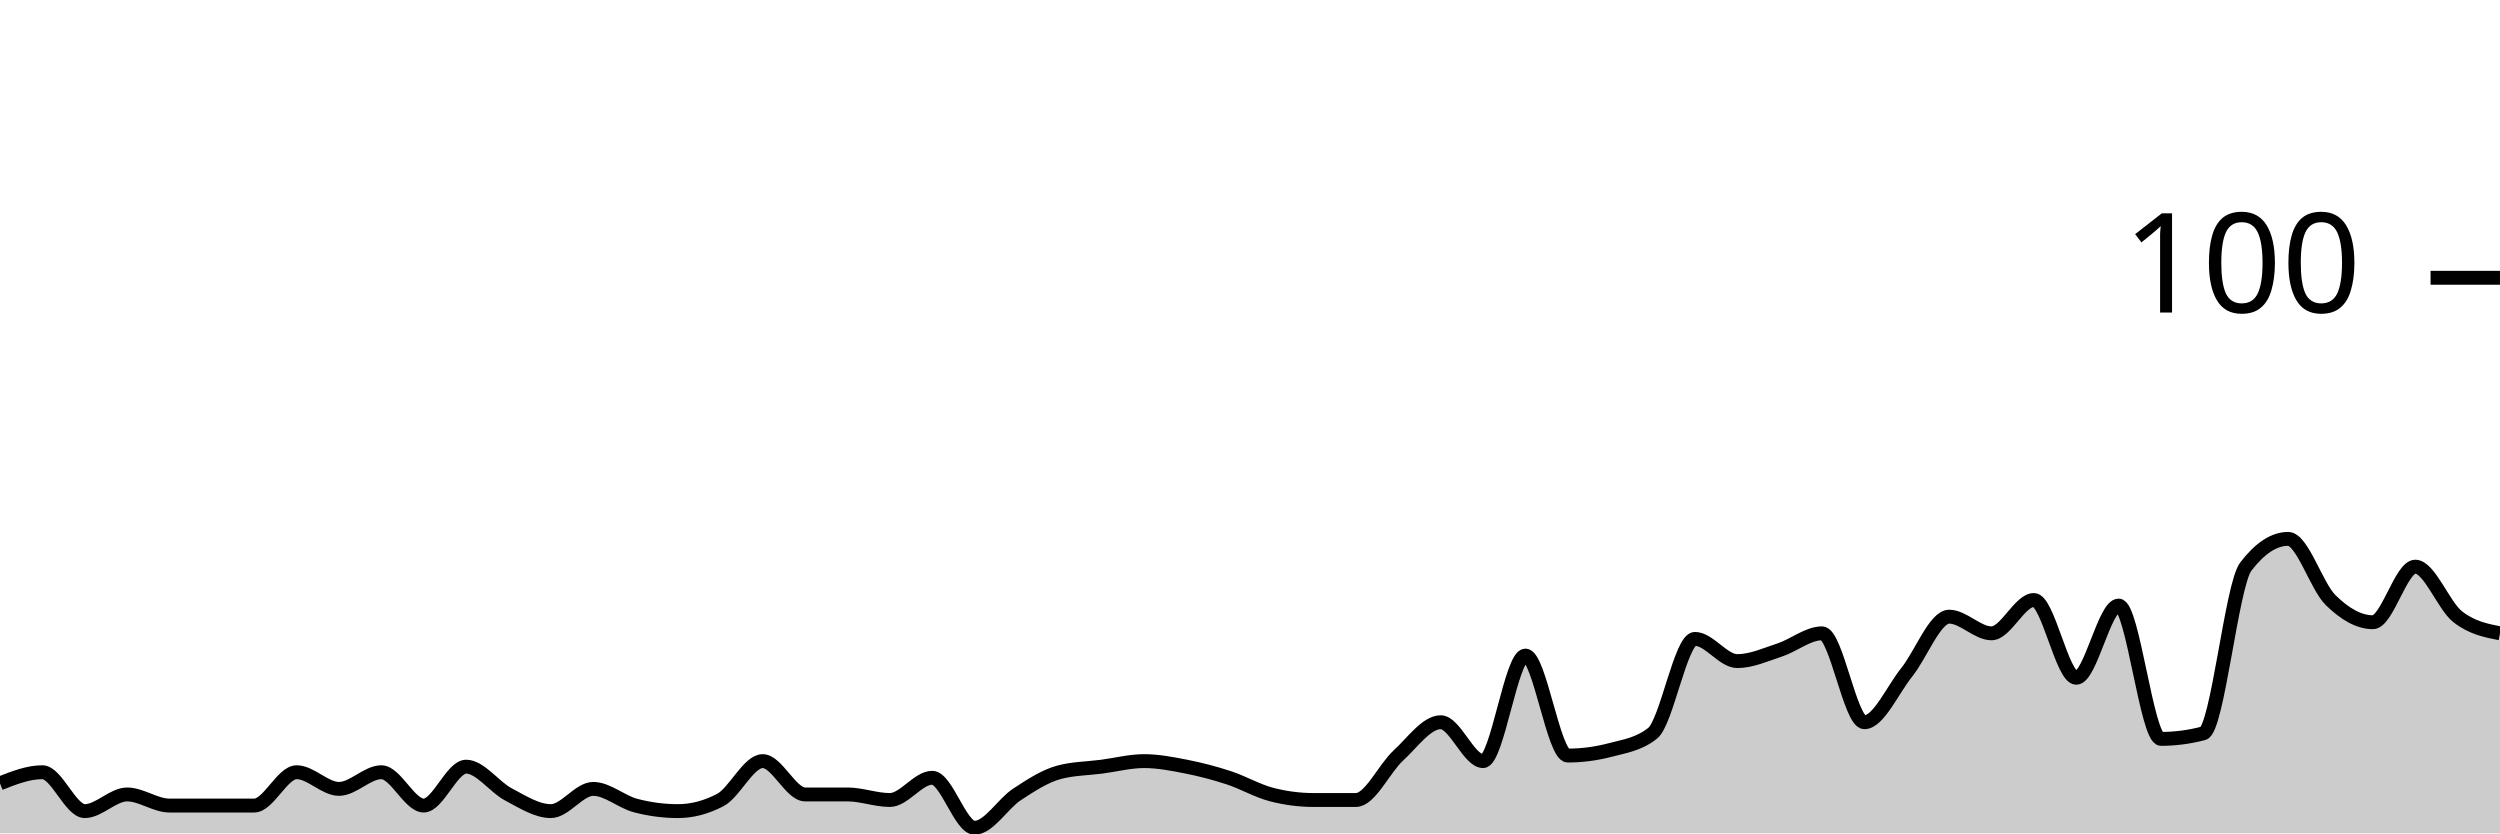
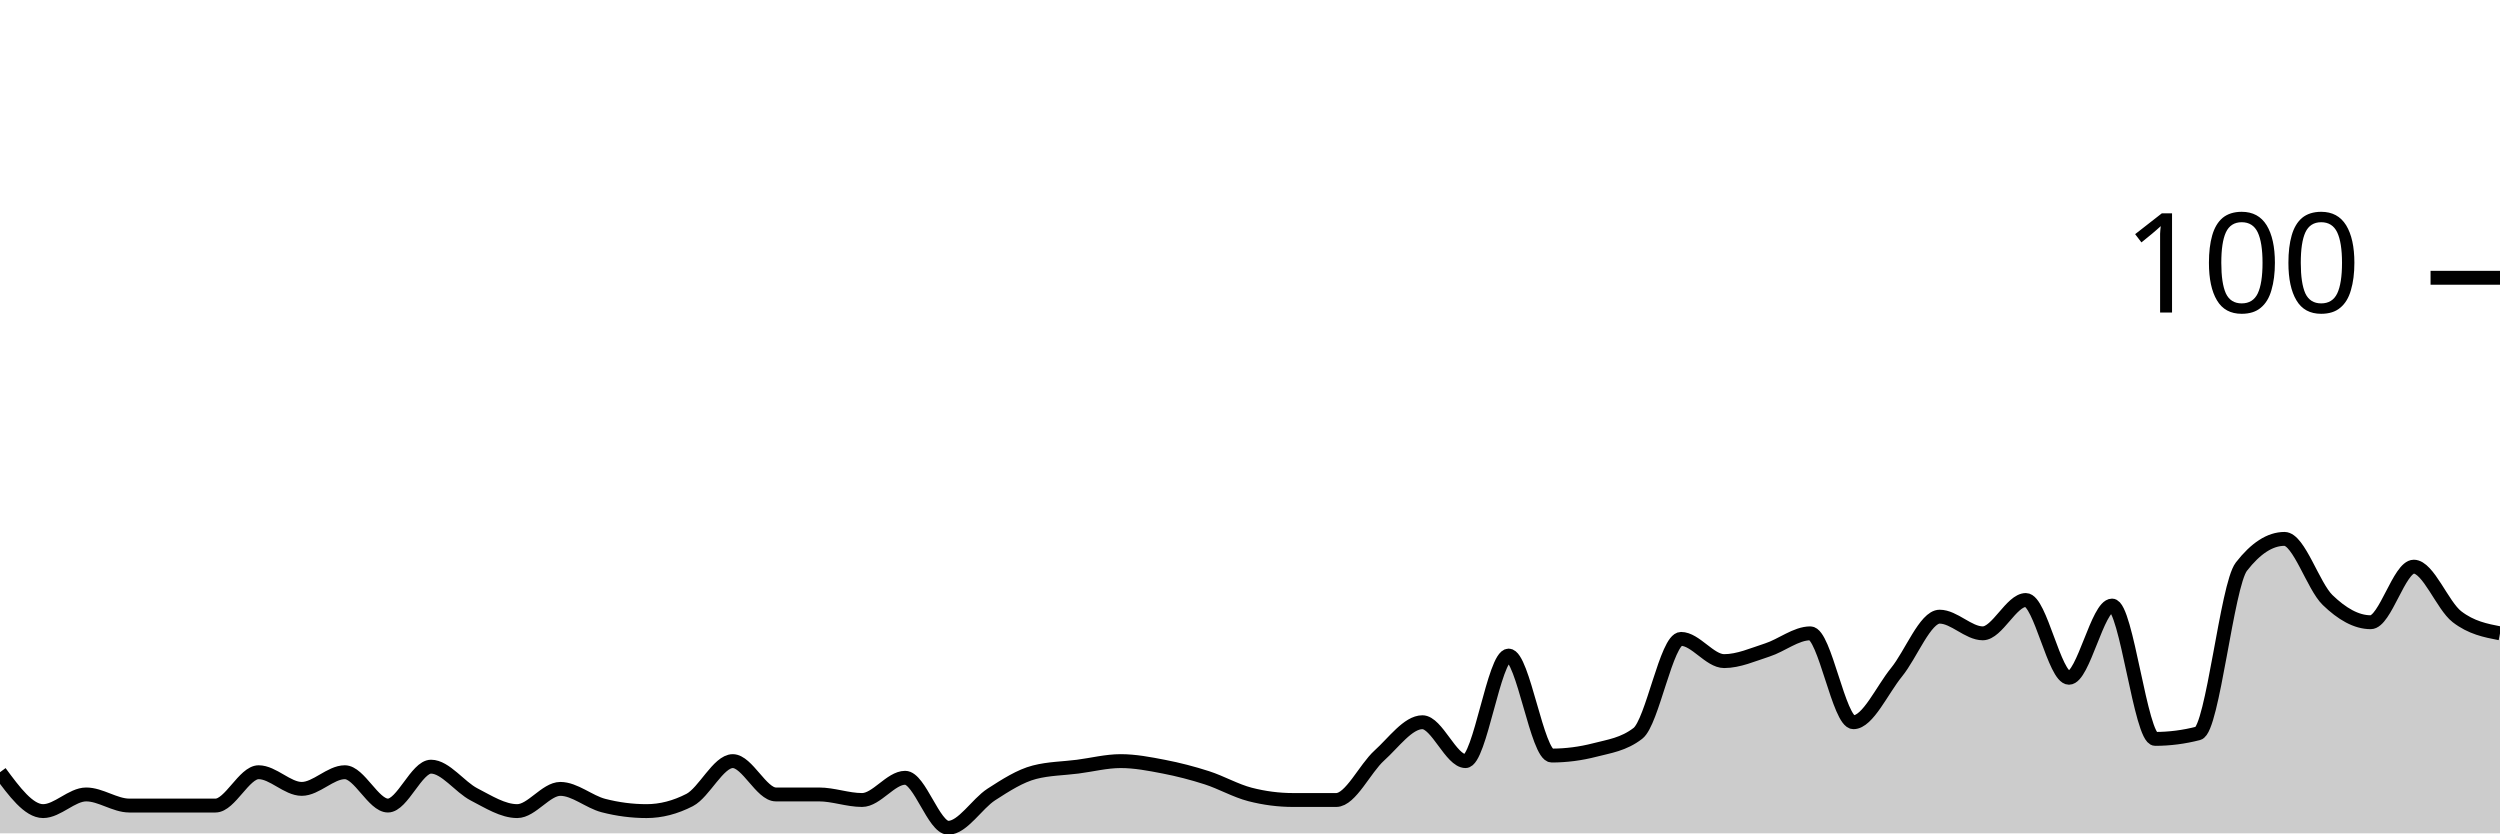
<svg xmlns="http://www.w3.org/2000/svg" viewBox="0 0 180 60">
  <g transform="translate(0,20)">
-     <path class="area" fill="rgba(0, 0, 0, 0.2)" d="M0,36.4C1.017,36,2.034,35.6,3.051,35.6C4.068,35.6,5.085,38.4,6.102,38.4C7.119,38.4,8.136,37.2,9.153,37.2C10.169,37.2,11.186,38,12.203,38C13.22,38,14.237,38,15.254,38C16.271,38,17.288,38,18.305,38C19.322,38,20.339,35.6,21.356,35.6C22.373,35.6,23.39,36.8,24.407,36.8C25.424,36.8,26.441,35.6,27.458,35.6C28.475,35.6,29.492,38,30.508,38C31.525,38,32.542,35.2,33.559,35.2C34.576,35.2,35.593,36.667,36.61,37.2C37.627,37.733,38.644,38.4,39.661,38.4C40.678,38.4,41.695,36.8,42.712,36.8C43.729,36.8,44.746,37.733,45.763,38C46.78,38.267,47.797,38.4,48.814,38.4C49.831,38.4,50.847,38.133,51.864,37.6C52.881,37.067,53.898,34.8,54.915,34.8C55.932,34.8,56.949,37.2,57.966,37.2C58.983,37.2,60,37.2,61.017,37.2C62.034,37.2,63.051,37.6,64.068,37.6C65.085,37.6,66.102,36,67.119,36C68.136,36,69.153,39.6,70.169,39.6C71.186,39.6,72.203,37.867,73.22,37.2C74.237,36.533,75.254,35.867,76.271,35.6C77.288,35.333,78.305,35.333,79.322,35.2C80.339,35.067,81.356,34.8,82.373,34.8C83.39,34.8,84.407,35,85.424,35.2C86.441,35.4,87.458,35.667,88.475,36C89.492,36.333,90.508,36.933,91.525,37.2C92.542,37.467,93.559,37.6,94.576,37.6C95.593,37.6,96.61,37.6,97.627,37.6C98.644,37.6,99.661,35.333,100.678,34.4C101.695,33.467,102.712,32,103.729,32C104.746,32,105.763,34.8,106.78,34.8C107.797,34.8,108.814,27.2,109.831,27.2C110.847,27.2,111.864,34.4,112.881,34.4C113.898,34.4,114.915,34.267,115.932,34C116.949,33.733,117.966,33.6,118.983,32.8C120,32,121.017,26,122.034,26C123.051,26,124.068,27.6,125.085,27.6C126.102,27.6,127.119,27.133,128.136,26.8C129.153,26.467,130.169,25.6,131.186,25.6C132.203,25.6,133.22,32,134.237,32C135.254,32,136.271,29.667,137.288,28.4C138.305,27.133,139.322,24.4,140.339,24.4C141.356,24.4,142.373,25.6,143.39,25.6C144.407,25.6,145.424,23.2,146.441,23.2C147.458,23.2,148.475,28.8,149.492,28.8C150.508,28.8,151.525,23.6,152.542,23.6C153.559,23.6,154.576,33.2,155.593,33.2C156.61,33.2,157.627,33.067,158.644,32.8C159.661,32.533,160.678,22.133,161.695,20.8C162.712,19.467,163.729,18.8,164.746,18.8C165.763,18.8,166.78,22.2,167.797,23.2C168.814,24.2,169.831,24.8,170.847,24.8C171.864,24.8,172.881,20.8,173.898,20.8C174.915,20.8,175.932,23.6,176.949,24.4C177.966,25.2,178.983,25.4,180,25.6L180,40C178.983,40,177.966,40,176.949,40C175.932,40,174.915,40,173.898,40C172.881,40,171.864,40,170.847,40C169.831,40,168.814,40,167.797,40C166.78,40,165.763,40,164.746,40C163.729,40,162.712,40,161.695,40C160.678,40,159.661,40,158.644,40C157.627,40,156.61,40,155.593,40C154.576,40,153.559,40,152.542,40C151.525,40,150.508,40,149.492,40C148.475,40,147.458,40,146.441,40C145.424,40,144.407,40,143.39,40C142.373,40,141.356,40,140.339,40C139.322,40,138.305,40,137.288,40C136.271,40,135.254,40,134.237,40C133.22,40,132.203,40,131.186,40C130.169,40,129.153,40,128.136,40C127.119,40,126.102,40,125.085,40C124.068,40,123.051,40,122.034,40C121.017,40,120,40,118.983,40C117.966,40,116.949,40,115.932,40C114.915,40,113.898,40,112.881,40C111.864,40,110.847,40,109.831,40C108.814,40,107.797,40,106.78,40C105.763,40,104.746,40,103.729,40C102.712,40,101.695,40,100.678,40C99.661,40,98.644,40,97.627,40C96.61,40,95.593,40,94.576,40C93.559,40,92.542,40,91.525,40C90.508,40,89.492,40,88.475,40C87.458,40,86.441,40,85.424,40C84.407,40,83.39,40,82.373,40C81.356,40,80.339,40,79.322,40C78.305,40,77.288,40,76.271,40C75.254,40,74.237,40,73.22,40C72.203,40,71.186,40,70.169,40C69.153,40,68.136,40,67.119,40C66.102,40,65.085,40,64.068,40C63.051,40,62.034,40,61.017,40C60,40,58.983,40,57.966,40C56.949,40,55.932,40,54.915,40C53.898,40,52.881,40,51.864,40C50.847,40,49.831,40,48.814,40C47.797,40,46.78,40,45.763,40C44.746,40,43.729,40,42.712,40C41.695,40,40.678,40,39.661,40C38.644,40,37.627,40,36.61,40C35.593,40,34.576,40,33.559,40C32.542,40,31.525,40,30.508,40C29.492,40,28.475,40,27.458,40C26.441,40,25.424,40,24.407,40C23.39,40,22.373,40,21.356,40C20.339,40,19.322,40,18.305,40C17.288,40,16.271,40,15.254,40C14.237,40,13.22,40,12.203,40C11.186,40,10.169,40,9.153,40C8.136,40,7.119,40,6.102,40C5.085,40,4.068,40,3.051,40C2.034,40,1.017,40,0,40Z" />
-     <path class="line" stroke="black" fill="none" d="M0,36.4C1.017,36,2.034,35.6,3.051,35.6C4.068,35.6,5.085,38.4,6.102,38.4C7.119,38.4,8.136,37.2,9.153,37.2C10.169,37.2,11.186,38,12.203,38C13.22,38,14.237,38,15.254,38C16.271,38,17.288,38,18.305,38C19.322,38,20.339,35.6,21.356,35.6C22.373,35.6,23.39,36.8,24.407,36.8C25.424,36.8,26.441,35.6,27.458,35.6C28.475,35.6,29.492,38,30.508,38C31.525,38,32.542,35.2,33.559,35.2C34.576,35.2,35.593,36.667,36.61,37.2C37.627,37.733,38.644,38.4,39.661,38.4C40.678,38.4,41.695,36.8,42.712,36.8C43.729,36.8,44.746,37.733,45.763,38C46.78,38.267,47.797,38.4,48.814,38.4C49.831,38.4,50.847,38.133,51.864,37.6C52.881,37.067,53.898,34.8,54.915,34.8C55.932,34.8,56.949,37.2,57.966,37.2C58.983,37.2,60,37.2,61.017,37.2C62.034,37.2,63.051,37.6,64.068,37.6C65.085,37.6,66.102,36,67.119,36C68.136,36,69.153,39.6,70.169,39.6C71.186,39.6,72.203,37.867,73.22,37.2C74.237,36.533,75.254,35.867,76.271,35.6C77.288,35.333,78.305,35.333,79.322,35.2C80.339,35.067,81.356,34.8,82.373,34.8C83.39,34.8,84.407,35,85.424,35.2C86.441,35.4,87.458,35.667,88.475,36C89.492,36.333,90.508,36.933,91.525,37.2C92.542,37.467,93.559,37.6,94.576,37.6C95.593,37.6,96.61,37.6,97.627,37.6C98.644,37.6,99.661,35.333,100.678,34.4C101.695,33.467,102.712,32,103.729,32C104.746,32,105.763,34.8,106.78,34.8C107.797,34.8,108.814,27.2,109.831,27.2C110.847,27.2,111.864,34.4,112.881,34.4C113.898,34.4,114.915,34.267,115.932,34C116.949,33.733,117.966,33.6,118.983,32.8C120,32,121.017,26,122.034,26C123.051,26,124.068,27.6,125.085,27.6C126.102,27.6,127.119,27.133,128.136,26.8C129.153,26.467,130.169,25.6,131.186,25.6C132.203,25.6,133.22,32,134.237,32C135.254,32,136.271,29.667,137.288,28.4C138.305,27.133,139.322,24.4,140.339,24.4C141.356,24.4,142.373,25.6,143.39,25.6C144.407,25.6,145.424,23.2,146.441,23.2C147.458,23.2,148.475,28.8,149.492,28.8C150.508,28.8,151.525,23.6,152.542,23.6C153.559,23.6,154.576,33.2,155.593,33.2C156.61,33.2,157.627,33.067,158.644,32.8C159.661,32.533,160.678,22.133,161.695,20.8C162.712,19.467,163.729,18.8,164.746,18.8C165.763,18.8,166.78,22.2,167.797,23.2C168.814,24.2,169.831,24.8,170.847,24.8C171.864,24.8,172.881,20.8,173.898,20.8C174.915,20.8,175.932,23.6,176.949,24.4C177.966,25.2,178.983,25.4,180,25.6" />
+     <path class="area" fill="rgba(0, 0, 0, 0.2)" d="M0,35.6C1.034,37,2.069,38.4,3.103,38.4C4.138,38.4,5.172,37.2,6.207,37.2C7.241,37.2,8.276,38,9.31,38C10.345,38,11.379,38,12.414,38C13.448,38,14.483,38,15.517,38C16.552,38,17.586,35.6,18.621,35.6C19.655,35.6,20.69,36.8,21.724,36.8C22.759,36.8,23.793,35.6,24.828,35.6C25.862,35.6,26.897,38,27.931,38C28.966,38,30,35.2,31.034,35.2C32.069,35.2,33.103,36.667,34.138,37.2C35.172,37.733,36.207,38.4,37.241,38.4C38.276,38.4,39.31,36.8,40.345,36.8C41.379,36.8,42.414,37.733,43.448,38C44.483,38.267,45.517,38.4,46.552,38.4C47.586,38.4,48.621,38.133,49.655,37.6C50.69,37.067,51.724,34.8,52.759,34.8C53.793,34.8,54.828,37.2,55.862,37.2C56.897,37.2,57.931,37.2,58.966,37.2C60,37.2,61.034,37.6,62.069,37.6C63.103,37.6,64.138,36,65.172,36C66.207,36,67.241,39.6,68.276,39.6C69.31,39.6,70.345,37.867,71.379,37.2C72.414,36.533,73.448,35.867,74.483,35.6C75.517,35.333,76.552,35.333,77.586,35.2C78.621,35.067,79.655,34.8,80.69,34.8C81.724,34.8,82.759,35,83.793,35.2C84.828,35.4,85.862,35.667,86.897,36C87.931,36.333,88.966,36.933,90,37.2C91.034,37.467,92.069,37.6,93.103,37.6C94.138,37.6,95.172,37.6,96.207,37.6C97.241,37.6,98.276,35.333,99.31,34.4C100.345,33.467,101.379,32,102.414,32C103.448,32,104.483,34.8,105.517,34.8C106.552,34.8,107.586,27.2,108.621,27.2C109.655,27.2,110.69,34.4,111.724,34.4C112.759,34.4,113.793,34.267,114.828,34C115.862,33.733,116.897,33.6,117.931,32.8C118.966,32,120,26,121.034,26C122.069,26,123.103,27.6,124.138,27.6C125.172,27.6,126.207,27.133,127.241,26.8C128.276,26.467,129.31,25.6,130.345,25.6C131.379,25.6,132.414,32,133.448,32C134.483,32,135.517,29.667,136.552,28.4C137.586,27.133,138.621,24.4,139.655,24.4C140.69,24.4,141.724,25.6,142.759,25.6C143.793,25.6,144.828,23.2,145.862,23.2C146.897,23.2,147.931,28.8,148.966,28.8C150,28.8,151.034,23.6,152.069,23.6C153.103,23.6,154.138,33.2,155.172,33.2C156.207,33.2,157.241,33.067,158.276,32.8C159.31,32.533,160.345,22.133,161.379,20.8C162.414,19.467,163.448,18.8,164.483,18.8C165.517,18.8,166.552,22.2,167.586,23.2C168.621,24.2,169.655,24.8,170.69,24.8C171.724,24.8,172.759,20.8,173.793,20.8C174.828,20.8,175.862,23.6,176.897,24.4C177.931,25.2,178.966,25.4,180,25.6L180,40C178.966,40,177.931,40,176.897,40C175.862,40,174.828,40,173.793,40C172.759,40,171.724,40,170.69,40C169.655,40,168.621,40,167.586,40C166.552,40,165.517,40,164.483,40C163.448,40,162.414,40,161.379,40C160.345,40,159.31,40,158.276,40C157.241,40,156.207,40,155.172,40C154.138,40,153.103,40,152.069,40C151.034,40,150,40,148.966,40C147.931,40,146.897,40,145.862,40C144.828,40,143.793,40,142.759,40C141.724,40,140.69,40,139.655,40C138.621,40,137.586,40,136.552,40C135.517,40,134.483,40,133.448,40C132.414,40,131.379,40,130.345,40C129.31,40,128.276,40,127.241,40C126.207,40,125.172,40,124.138,40C123.103,40,122.069,40,121.034,40C120,40,118.966,40,117.931,40C116.897,40,115.862,40,114.828,40C113.793,40,112.759,40,111.724,40C110.69,40,109.655,40,108.621,40C107.586,40,106.552,40,105.517,40C104.483,40,103.448,40,102.414,40C101.379,40,100.345,40,99.31,40C98.276,40,97.241,40,96.207,40C95.172,40,94.138,40,93.103,40C92.069,40,91.034,40,90,40C88.966,40,87.931,40,86.897,40C85.862,40,84.828,40,83.793,40C82.759,40,81.724,40,80.69,40C79.655,40,78.621,40,77.586,40C76.552,40,75.517,40,74.483,40C73.448,40,72.414,40,71.379,40C70.345,40,69.31,40,68.276,40C67.241,40,66.207,40,65.172,40C64.138,40,63.103,40,62.069,40C61.034,40,60,40,58.966,40C57.931,40,56.897,40,55.862,40C54.828,40,53.793,40,52.759,40C51.724,40,50.69,40,49.655,40C48.621,40,47.586,40,46.552,40C45.517,40,44.483,40,43.448,40C42.414,40,41.379,40,40.345,40C39.31,40,38.276,40,37.241,40C36.207,40,35.172,40,34.138,40C33.103,40,32.069,40,31.034,40C30,40,28.966,40,27.931,40C26.897,40,25.862,40,24.828,40C23.793,40,22.759,40,21.724,40C20.69,40,19.655,40,18.621,40C17.586,40,16.552,40,15.517,40C14.483,40,13.448,40,12.414,40C11.379,40,10.345,40,9.31,40C8.276,40,7.241,40,6.207,40C5.172,40,4.138,40,3.103,40C2.069,40,1.034,40,0,40Z" />
+     <path class="line" stroke="black" fill="none" d="M0,35.6C1.034,37,2.069,38.4,3.103,38.4C4.138,38.4,5.172,37.2,6.207,37.2C7.241,37.2,8.276,38,9.31,38C10.345,38,11.379,38,12.414,38C13.448,38,14.483,38,15.517,38C16.552,38,17.586,35.6,18.621,35.6C19.655,35.6,20.69,36.8,21.724,36.8C22.759,36.8,23.793,35.6,24.828,35.6C25.862,35.6,26.897,38,27.931,38C28.966,38,30,35.2,31.034,35.2C32.069,35.2,33.103,36.667,34.138,37.2C35.172,37.733,36.207,38.4,37.241,38.4C38.276,38.4,39.31,36.8,40.345,36.8C41.379,36.8,42.414,37.733,43.448,38C44.483,38.267,45.517,38.4,46.552,38.4C47.586,38.4,48.621,38.133,49.655,37.6C50.69,37.067,51.724,34.8,52.759,34.8C53.793,34.8,54.828,37.2,55.862,37.2C56.897,37.2,57.931,37.2,58.966,37.2C60,37.2,61.034,37.6,62.069,37.6C63.103,37.6,64.138,36,65.172,36C66.207,36,67.241,39.6,68.276,39.6C69.31,39.6,70.345,37.867,71.379,37.2C72.414,36.533,73.448,35.867,74.483,35.6C75.517,35.333,76.552,35.333,77.586,35.2C78.621,35.067,79.655,34.8,80.69,34.8C81.724,34.8,82.759,35,83.793,35.2C84.828,35.4,85.862,35.667,86.897,36C87.931,36.333,88.966,36.933,90,37.2C91.034,37.467,92.069,37.6,93.103,37.6C94.138,37.6,95.172,37.6,96.207,37.6C97.241,37.6,98.276,35.333,99.31,34.4C100.345,33.467,101.379,32,102.414,32C103.448,32,104.483,34.8,105.517,34.8C106.552,34.8,107.586,27.2,108.621,27.2C109.655,27.2,110.69,34.4,111.724,34.4C112.759,34.4,113.793,34.267,114.828,34C115.862,33.733,116.897,33.6,117.931,32.8C118.966,32,120,26,121.034,26C122.069,26,123.103,27.6,124.138,27.6C125.172,27.6,126.207,27.133,127.241,26.8C128.276,26.467,129.31,25.6,130.345,25.6C131.379,25.6,132.414,32,133.448,32C134.483,32,135.517,29.667,136.552,28.4C137.586,27.133,138.621,24.4,139.655,24.4C140.69,24.4,141.724,25.6,142.759,25.6C143.793,25.6,144.828,23.2,145.862,23.2C146.897,23.2,147.931,28.8,148.966,28.8C150,28.8,151.034,23.6,152.069,23.6C153.103,23.6,154.138,33.2,155.172,33.2C156.207,33.2,157.241,33.067,158.276,32.8C159.31,32.533,160.345,22.133,161.379,20.8C162.414,19.467,163.448,18.8,164.483,18.8C165.517,18.8,166.552,22.2,167.586,23.2C168.621,24.2,169.655,24.8,170.69,24.8C171.724,24.8,172.759,20.8,173.793,20.8C174.828,20.8,175.862,23.6,176.897,24.4C177.931,25.2,178.966,25.4,180,25.6" />
    <path class="axis-ceiling" stroke-width="1" stroke="black" fill="none" d="M175,0L180,0" />
    <text class="axis-ceiling-label" font-family="sans-serif" text-anchor="end" font-size="10px" x="170" y="2.5">100</text>
  </g>
</svg>
